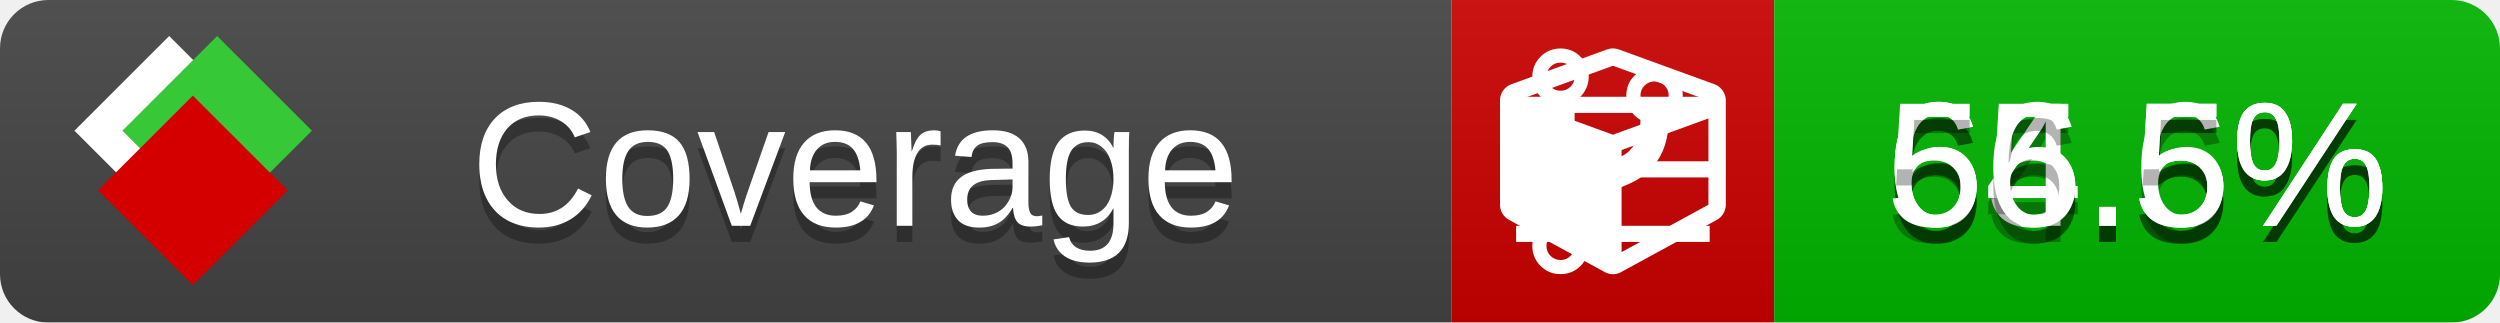
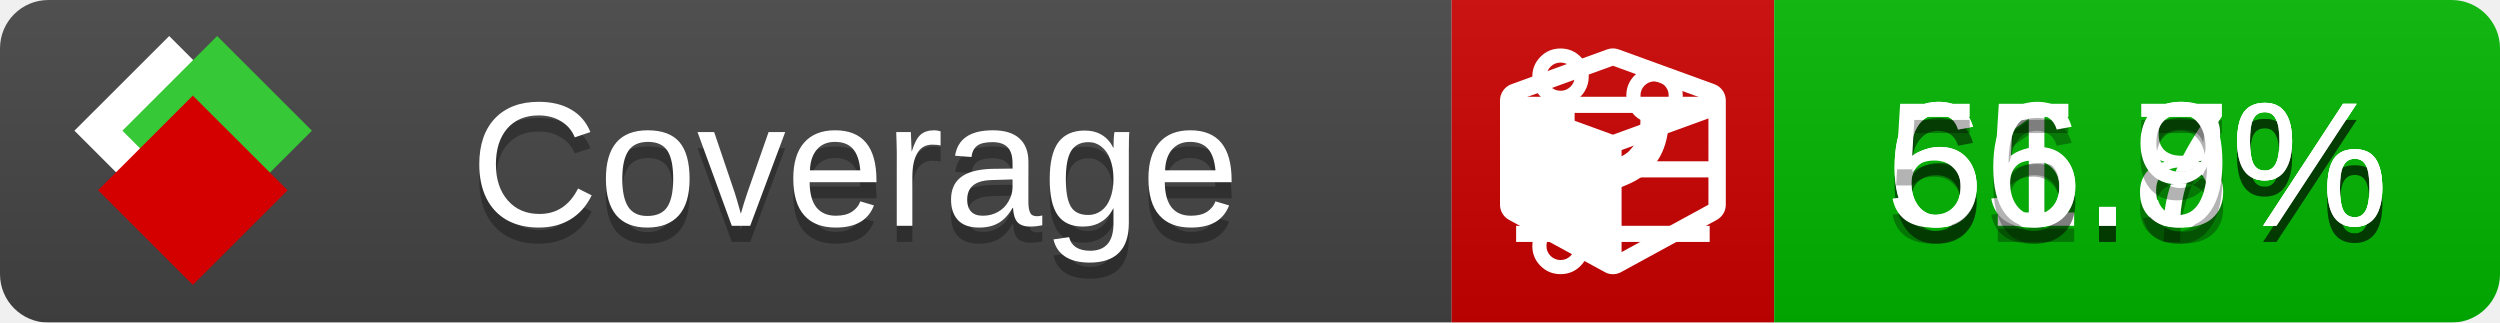
<svg xmlns="http://www.w3.org/2000/svg" xmlns:xlink="http://www.w3.org/1999/xlink" width="155" height="20">
  <style type="text/css">
          
            @keyframes fade1 {
                0% { visibility: visible; opacity: 1; }
               27% { visibility: visible; opacity: 1; }
               33% { visibility: hidden; opacity: 0; }
               60% { visibility: hidden; opacity: 0; }
               66% { visibility: hidden; opacity: 0; }
               93% { visibility: hidden; opacity: 0; }
              100% { visibility: visible; opacity: 1; }
            }
            @keyframes fade2 {
                0% { visibility: hidden; opacity: 0; }
               27% { visibility: hidden; opacity: 0; }
               33% { visibility: visible; opacity: 1; }
               60% { visibility: visible; opacity: 1; }
               66% { visibility: hidden; opacity: 0; }
               93% { visibility: hidden; opacity: 0; }
              100% { visibility: hidden; opacity: 0; }
            }
            @keyframes fade3 {
                0% { visibility: hidden; opacity: 0; }
               27% { visibility: hidden; opacity: 0; }
               33% { visibility: hidden; opacity: 0; }
               60% { visibility: hidden; opacity: 0; }
               66% { visibility: visible; opacity: 1; }
               93% { visibility: visible; opacity: 1; }
              100% { visibility: hidden; opacity: 0; }
            }
            .linecoverage {
                animation-duration: 15s;
                animation-name: fade1;
                animation-iteration-count: infinite;
            }
            .branchcoverage {
                animation-duration: 15s;
                animation-name: fade2;
                animation-iteration-count: infinite;
            }
            .methodcoverage {
                animation-duration: 15s;
                animation-name: fade3;
                animation-iteration-count: infinite;
            }
          
    </style>
  <defs>
    <linearGradient id="gradient" x2="0" y2="100%">
      <stop offset="0" stop-color="#bbb" stop-opacity=".1" />
      <stop offset="1" stop-opacity=".1" />
    </linearGradient>
    <linearGradient id="c">
      <stop offset="0" stop-color="#d40000" />
      <stop offset="1" stop-color="#ff2a2a" />
    </linearGradient>
    <linearGradient id="a">
      <stop offset="0" stop-color="#e0e0de" />
      <stop offset="1" stop-color="#fff" />
    </linearGradient>
    <linearGradient id="b">
      <stop offset="0" stop-color="#37c837" />
      <stop offset="1" stop-color="#217821" />
    </linearGradient>
    <linearGradient xlink:href="#a" id="e" x1="106.44" x2="69.96" y1="-11.96" y2="-46.84" gradientTransform="matrix(-.8426 -.00045 -.00045 -.8426 -94.27 -75.82)" gradientUnits="userSpaceOnUse" />
    <linearGradient xlink:href="#b" id="f" x1="56.19" x2="77.97" y1="-23.45" y2="10.62" gradientTransform="matrix(.8426 .00045 .00045 .8426 94.27 75.82)" gradientUnits="userSpaceOnUse" />
    <linearGradient xlink:href="#c" id="g" x1="79.98" x2="132.9" y1="10.79" y2="10.79" gradientTransform="matrix(.8426 .00045 .00045 .8426 94.27 75.82)" gradientUnits="userSpaceOnUse" />
    <mask id="mask">
      <rect width="155" height="20" rx="3" fill="#fff" />
    </mask>
    <g id="icon" transform="matrix(.04486 0 0 .04481 -.48 -.63)">
      <rect width="52.92" height="52.92" x="-109.72" y="-27.13" fill="url(#e)" transform="rotate(-135)" />
      <rect width="52.92" height="52.92" x="70.19" y="-39.18" fill="url(#f)" transform="rotate(45)" />
      <rect width="52.92" height="52.92" x="80.05" y="-15.74" fill="url(#g)" transform="rotate(45)" />
    </g>
  </defs>
  <g mask="url(#mask)">
    <rect x="0" y="0" width="90" height="20" fill="#444" />
    <rect x="90" y="0" width="20" height="20" fill="#c00" />
    <rect x="110" y="0" width="45" height="20" fill="#00B600" />
    <rect x="0" y="0" width="155" height="20" fill="url(#gradient)" />
  </g>
  <g>
    <path class="linecoverage" stroke="#fff" d="M94 6.5 h12 M94 10.5 h12 M94 14.5 h12" />
    <path class="branchcoverage" fill="#fff" d="m 97.628,15.247 q 0,-0.364 -0.255,-0.619 -0.255,-0.255 -0.619,-0.255 -0.364,0 -0.619,0.255 -0.255,0.255 -0.255,0.619 0,0.364 0.255,0.619 0.255,0.255 0.619,0.255 0.364,0 0.619,-0.255 0.255,-0.255 0.255,-0.619 z m 0,-10.493 q 0,-0.364 -0.255,-0.619 -0.255,-0.255 -0.619,-0.255 -0.364,0 -0.619,0.255 -0.255,0.255 -0.255,0.619 0,0.364 0.255,0.619 0.255,0.255 0.619,0.255 0.364,0 0.619,-0.255 0.255,-0.255 0.255,-0.619 z m 5.83,1.166 q 0,-0.364 -0.255,-0.619 -0.255,-0.255 -0.619,-0.255 -0.364,0 -0.619,0.255 -0.255,0.255 -0.255,0.619 0,0.364 0.255,0.619 0.255,0.255 0.619,0.255 0.364,0 0.619,-0.255 0.255,-0.255 0.255,-0.619 z m 0.874,0 q 0,0.474 -0.237,0.879 -0.237,0.405 -0.638,0.633 -0.018,2.614 -2.059,3.771 -0.619,0.346 -1.849,0.738 -1.166,0.364 -1.544,0.647 -0.378,0.282 -0.378,0.911 l 0,0.237 q 0.401,0.228 0.638,0.633 0.237,0.405 0.237,0.879 0,0.729 -0.51,1.239 -0.51,0.51 -1.239,0.51 -0.729,0 -1.239,-0.51 -0.51,-0.51 -0.51,-1.239 0,-0.474 0.237,-0.879 0.237,-0.405 0.638,-0.633 l 0,-7.469 q -0.401,-0.228 -0.638,-0.633 -0.237,-0.405 -0.237,-0.879 0,-0.729 0.51,-1.239 0.51,-0.51 1.239,-0.51 0.729,0 1.239,0.51 0.51,0.51 0.51,1.239 0,0.474 -0.237,0.879 -0.237,0.405 -0.638,0.633 l 0,4.527 q 0.492,-0.237 1.403,-0.519 0.501,-0.155 0.797,-0.269 0.296,-0.114 0.642,-0.282 0.346,-0.169 0.537,-0.36 0.191,-0.191 0.369,-0.465 0.178,-0.273 0.255,-0.633 0.077,-0.36 0.077,-0.833 -0.401,-0.228 -0.638,-0.633 -0.237,-0.405 -0.237,-0.879 0,-0.729 0.51,-1.239 0.51,-0.51 1.239,-0.51 0.729,0 1.239,0.51 0.51,0.51 0.51,1.239 z" />
    <path class="methodcoverage" fill="#fff" d="m 100.538,15.629 5.385,-2.936 v -5.351 l -5.385,1.96 z M 100,8.351 105.873,6.214 100,4.077 94.127,6.214 Z m 7,-2.12 v 6.462 q 0,0.294 -0.151,0.547 -0.151,0.252 -0.412,0.395 l -5.923,3.231 q -0.236,0.135 -0.513,0.135 -0.278,0 -0.513,-0.135 l -5.923,-3.231 Q 93.303,13.492 93.151,13.239 93,12.987 93,12.692 v -6.462 q 0,-0.337 0.194,-0.614 0.194,-0.278 0.513,-0.395 l 5.923,-2.154 q 0.185,-0.067 0.37,-0.067 0.185,0 0.37,0.067 l 5.923,2.154 q 0.32,0.118 0.513,0.395 Q 107,5.894 107,6.231 Z" />
  </g>
  <g fill="#fff" text-anchor="middle" font-family="Verdana,Arial,Geneva,sans-serif" font-size="11">
    <a xlink:href="https://github.com/danielpalme/ReportGenerator" target="_top">
      <use xlink:href="#icon" transform="translate(3,1) scale(3.5)" />
    </a>
    <text x="53" y="15" fill="#010101" fill-opacity=".3">Coverage</text>
    <text x="53" y="14" fill="#fff">Coverage</text>
-     <text class="linecoverage" x="132.5" y="15" fill="#010101" fill-opacity=".3">65.5%</text>
-     <text class="linecoverage" x="132.5" y="14">65.5%</text>
-     <text class="branchcoverage" x="132.5" y="15" fill="#010101" fill-opacity=".3">64.6%</text>
-     <text class="branchcoverage" x="132.5" y="14">64.6%</text>
-     <text class="methodcoverage" x="132.5" y="15" fill="#010101" fill-opacity=".3">56.5%</text>
-     <text class="methodcoverage" x="132.5" y="14">56.5%</text>
+     <text class="linecoverage" x="132.5" y="15" fill="#010101" fill-opacity=".3">61.7%</text>
+     <text class="linecoverage" x="132.5" y="14">61.7%</text>
+     <text class="branchcoverage" x="132.5" y="15" fill="#010101" fill-opacity=".3">65.8%</text>
+     <text class="branchcoverage" x="132.5" y="14">65.8%</text>
+     <text class="methodcoverage" x="132.5" y="15" fill="#010101" fill-opacity=".3">56.9%</text>
+     <text class="methodcoverage" x="132.5" y="14">56.9%</text>
  </g>
  <g>
    <rect class="linecoverage" x="90" y="0" width="65" height="20" fill-opacity="0" />
    <rect class="branchcoverage" x="90" y="0" width="65" height="20" fill-opacity="0" />
    <rect class="methodcoverage" x="90" y="0" width="65" height="20" fill-opacity="0" />
  </g>
</svg>
